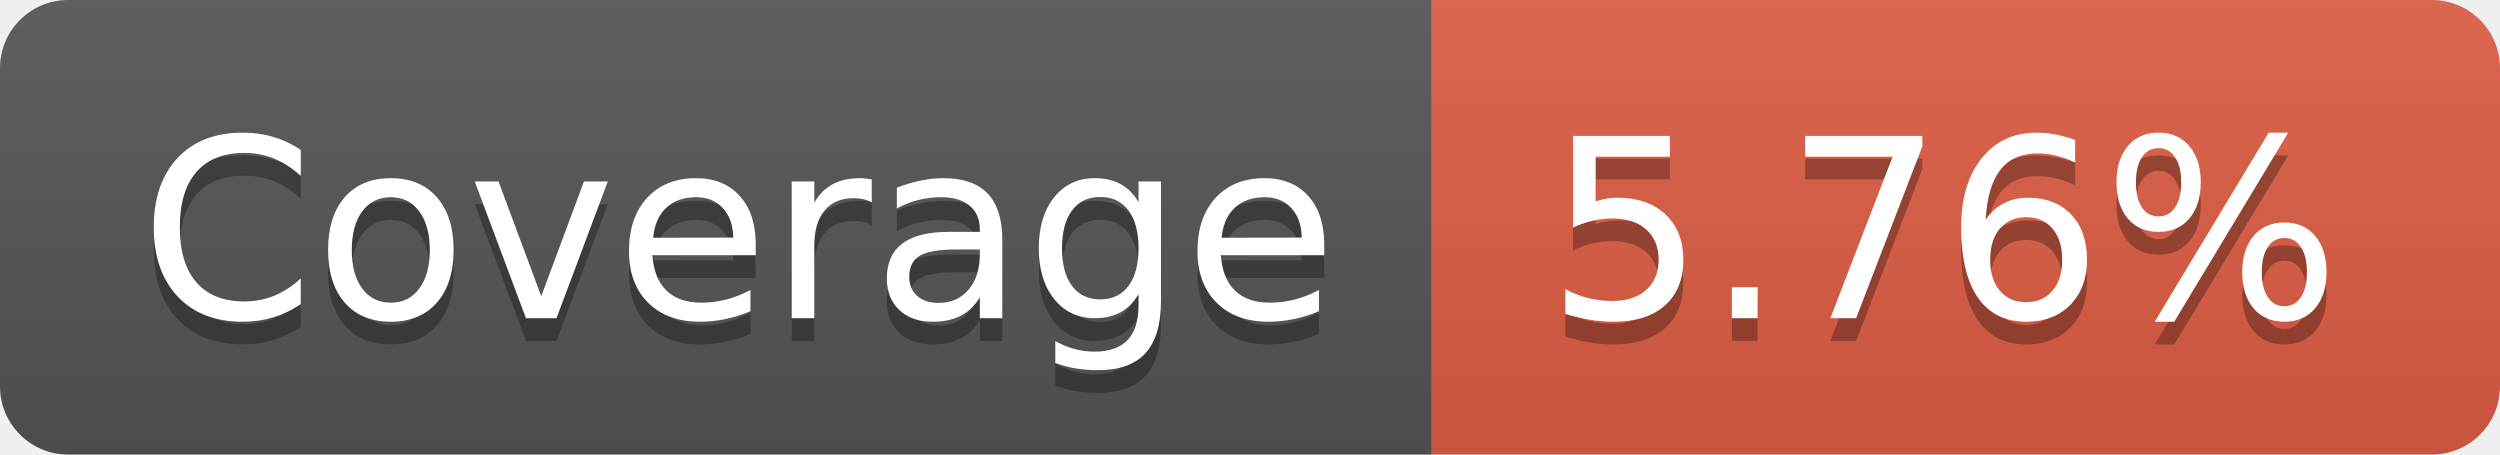
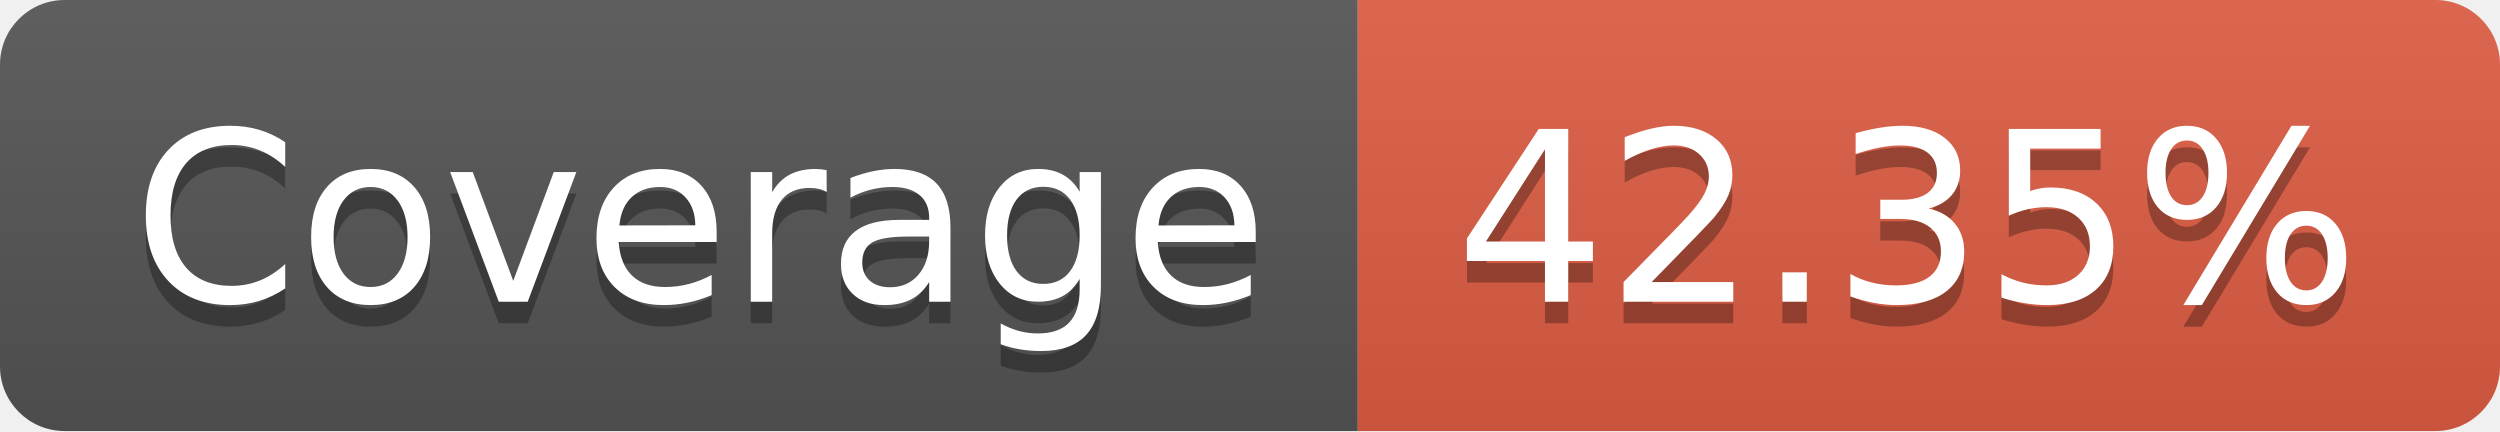
- <svg xmlns="http://www.w3.org/2000/svg" width="110" height="20" role="img" aria-label="Coverage: 5.76%">
+ <svg xmlns="http://www.w3.org/2000/svg" width="116" height="20" role="img" aria-label="Coverage: 42.35%">
  <linearGradient id="s" x2="0" y2="100%">
    <stop offset="0" stop-color="#bbb" stop-opacity=".1" />
    <stop offset="1" stop-opacity=".1" />
  </linearGradient>
  <clipPath id="r">
-     <rect width="110" height="20" rx="3" fill="#fff" />
+     <rect width="116" height="20" rx="3" fill="#fff" />
  </clipPath>
  <g clip-path="url(#r)">
    <rect width="63" height="20" fill="#555" />
-     <rect x="63" width="47" height="20" fill="#e05d44" />
-     <rect width="110" height="20" fill="url(#s)" />
+     <rect x="63" width="53" height="20" fill="#e05d44" />
+     <rect width="116" height="20" fill="url(#s)" />
  </g>
  <g fill="#fff" text-anchor="middle" font-family="Verdana,Geneva,DejaVu Sans,sans-serif" text-rendering="geometricPrecision" font-size="110">
    <text aria-hidden="true" x="325" y="150" fill="#010101" fill-opacity=".3" transform="scale(.1)" textLength="530">Coverage</text>
    <text x="325" y="140" transform="scale(.1)" fill="#fff" textLength="530">Coverage</text>
-     <text aria-hidden="true" x="855" y="150" fill="#010101" fill-opacity=".3" transform="scale(.1)" textLength="370">5.76%</text>
-     <text x="855" y="140" transform="scale(.1)" fill="#fff" textLength="370">5.76%</text>
+     <text aria-hidden="true" x="885" y="150" fill="#010101" fill-opacity=".3" transform="scale(.1)" textLength="430">42.35%</text>
+     <text x="885" y="140" transform="scale(.1)" fill="#fff" textLength="430">42.35%</text>
  </g>
</svg>
